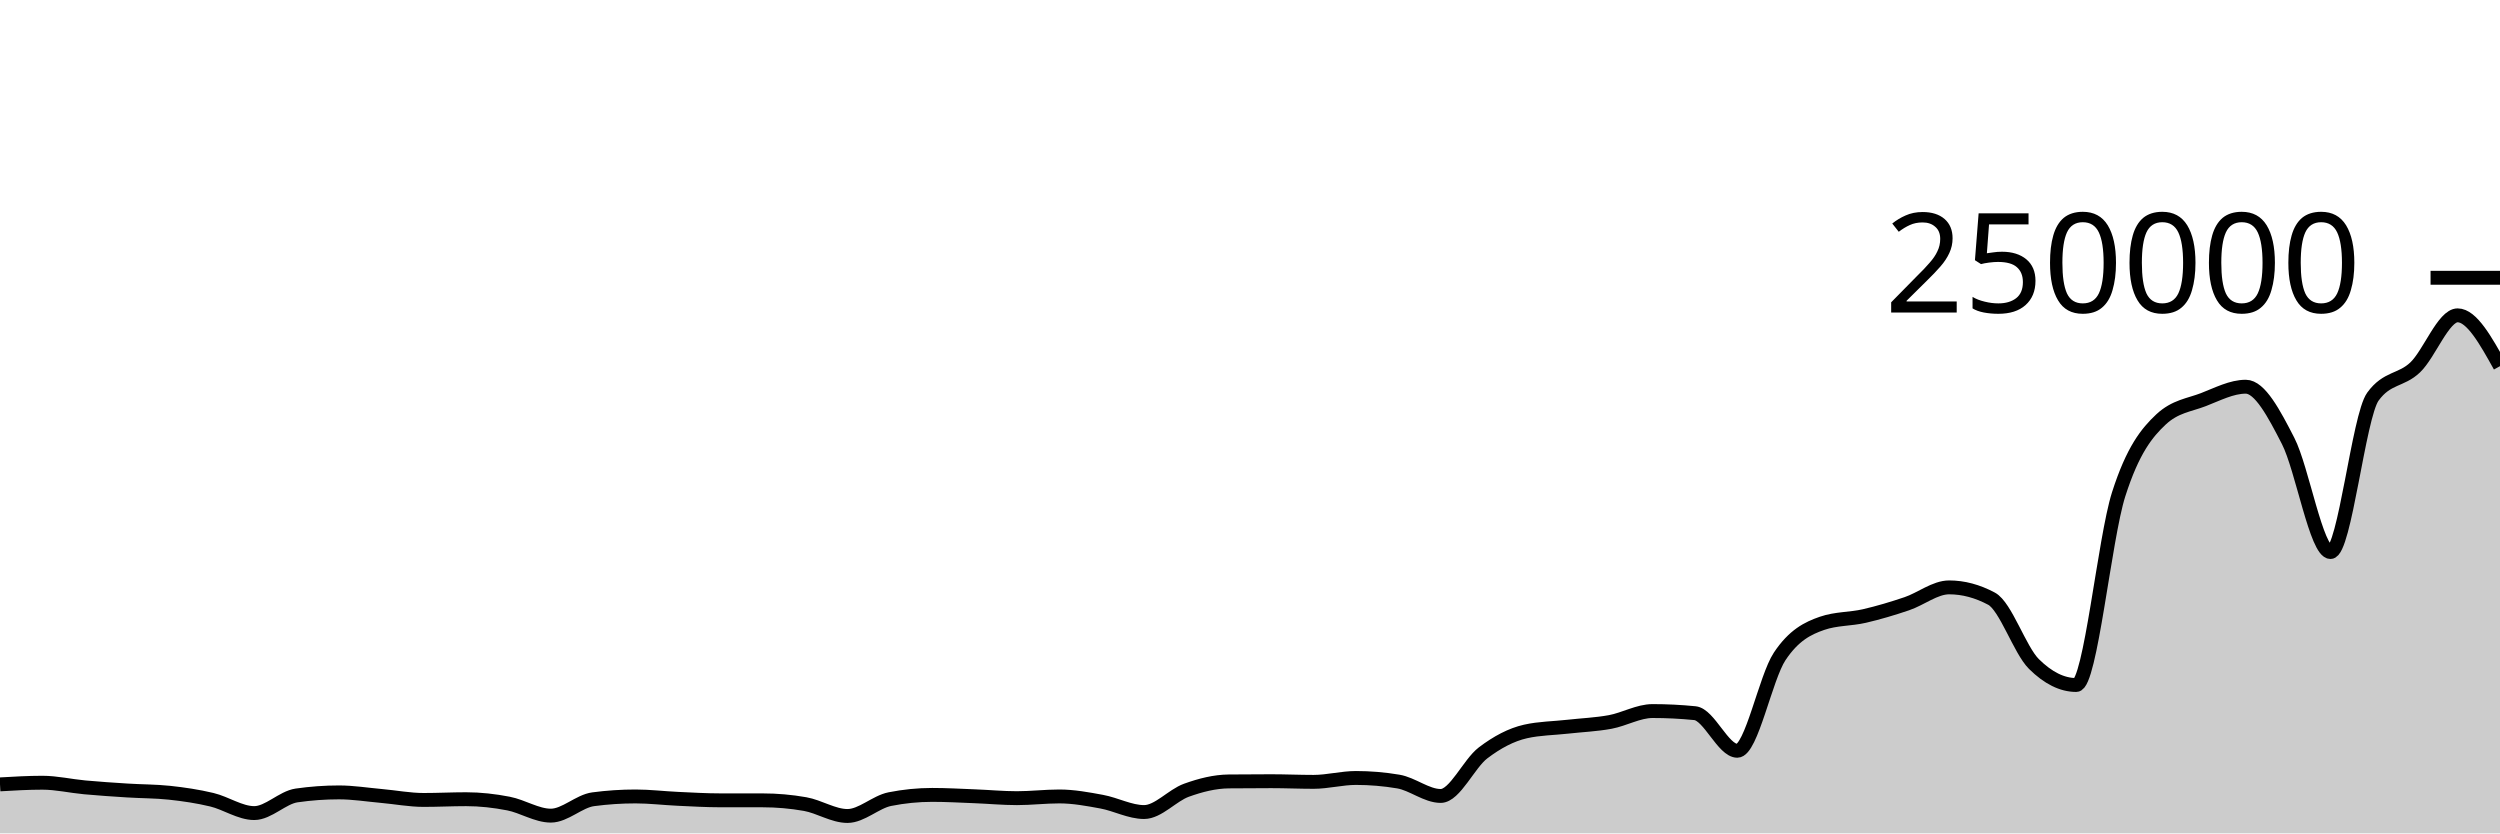
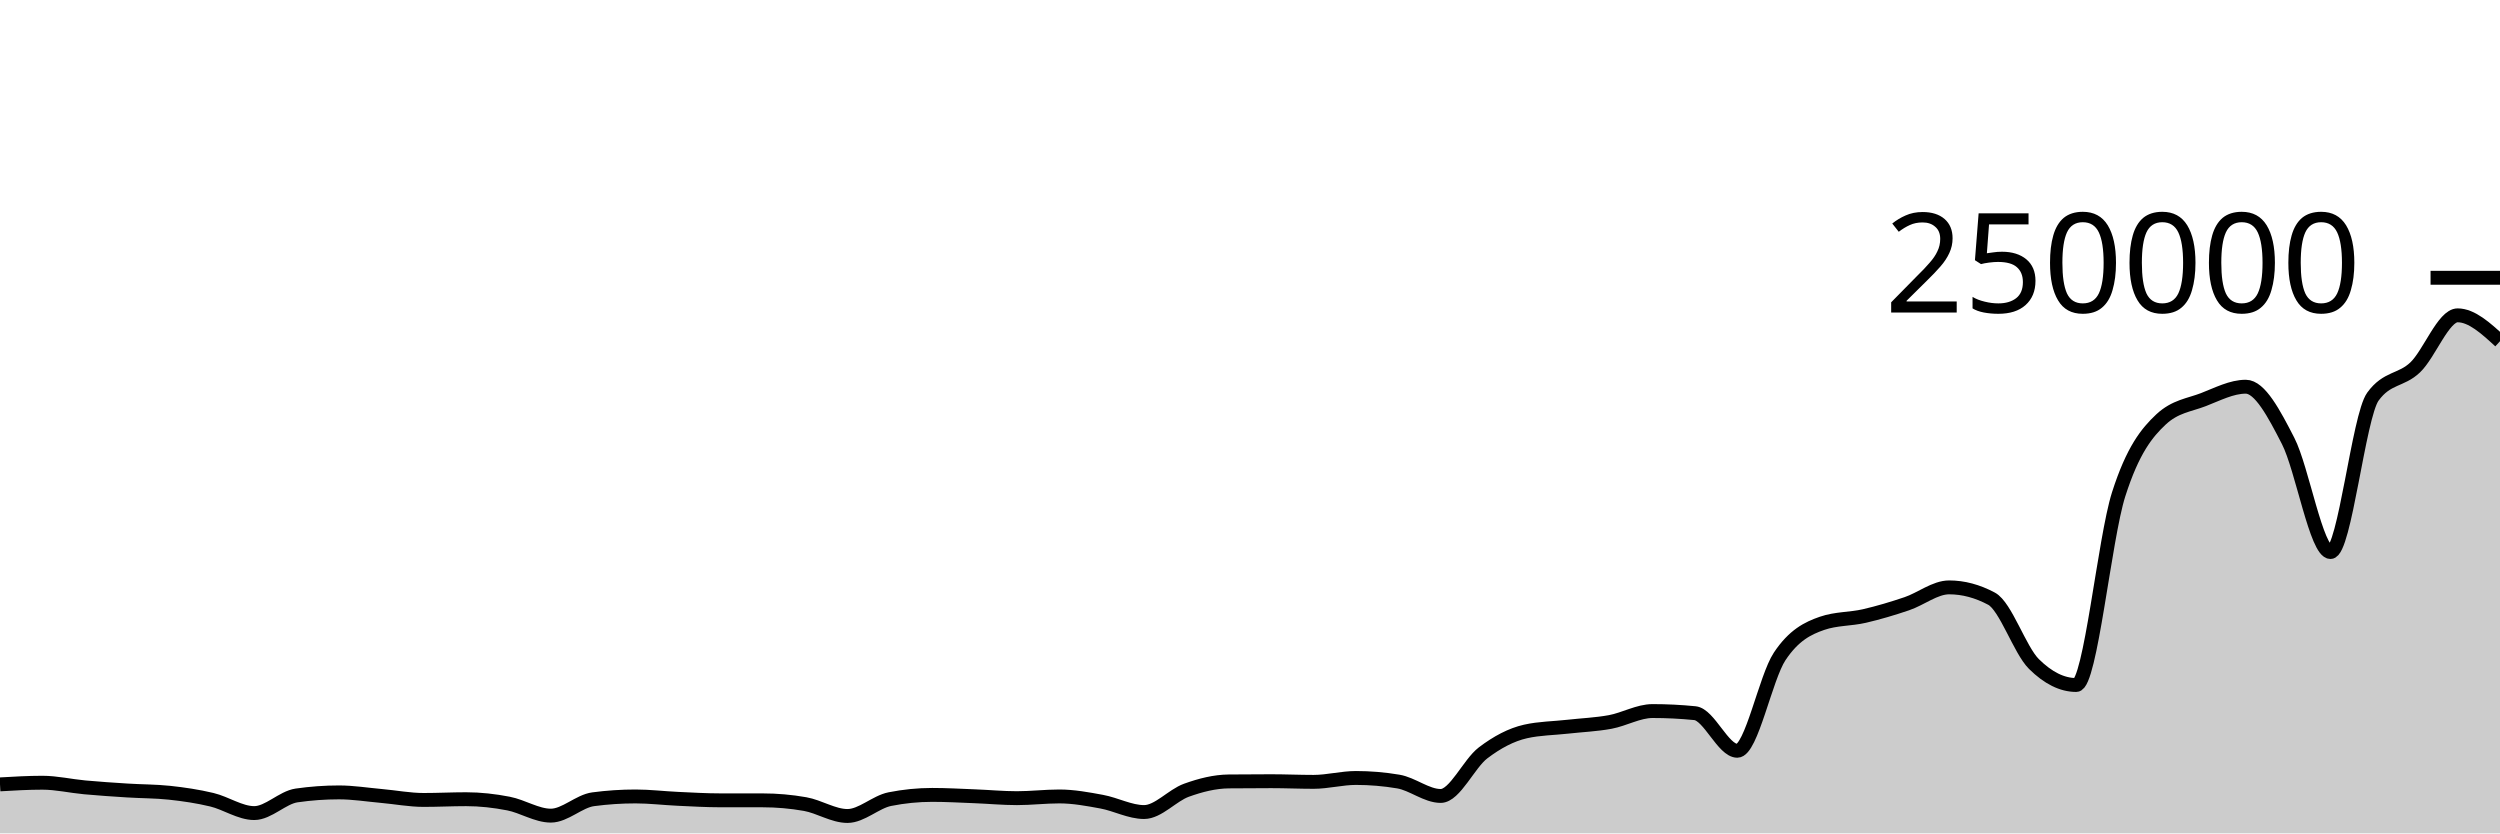
<svg xmlns="http://www.w3.org/2000/svg" viewBox="0 0 180 60">
  <g transform="translate(0,20)">
-     <path class="area" fill="rgba(0, 0, 0, 0.2)" d="M0,36.475C1.017,36.416,2.034,36.356,3.051,36.356C4.068,36.356,5.085,36.597,6.102,36.69C7.119,36.783,8.136,36.851,9.153,36.915C10.169,36.98,11.186,36.97,12.203,37.078C13.22,37.187,14.237,37.337,15.254,37.581C16.271,37.825,17.288,38.542,18.305,38.542C19.322,38.542,20.339,37.419,21.356,37.272C22.373,37.126,23.39,37.052,24.407,37.052C25.424,37.052,26.441,37.218,27.458,37.309C28.475,37.399,29.492,37.596,30.508,37.596C31.525,37.596,32.542,37.543,33.559,37.543C34.576,37.543,35.593,37.658,36.61,37.856C37.627,38.053,38.644,38.726,39.661,38.726C40.678,38.726,41.695,37.68,42.712,37.546C43.729,37.411,44.746,37.344,45.763,37.344C46.78,37.344,47.797,37.47,48.814,37.516C49.831,37.563,50.847,37.624,51.864,37.624C52.881,37.625,53.898,37.624,54.915,37.625C55.932,37.625,56.949,37.714,57.966,37.893C58.983,38.072,60,38.751,61.017,38.751C62.034,38.751,63.051,37.74,64.068,37.537C65.085,37.335,66.102,37.233,67.119,37.233C68.136,37.233,69.153,37.291,70.169,37.331C71.186,37.37,72.203,37.468,73.22,37.468C74.237,37.468,75.254,37.344,76.271,37.344C77.288,37.344,78.305,37.533,79.322,37.721C80.339,37.908,81.356,38.467,82.373,38.467C83.39,38.467,84.407,37.264,85.424,36.897C86.441,36.53,87.458,36.274,88.475,36.263C89.492,36.252,90.508,36.247,91.525,36.247C92.542,36.247,93.559,36.294,94.576,36.294C95.593,36.294,96.61,36.014,97.627,36.014C98.644,36.014,99.661,36.1,100.678,36.271C101.695,36.442,102.712,37.309,103.729,37.309C104.746,37.309,105.763,34.982,106.78,34.208C107.797,33.435,108.814,32.897,109.831,32.667C110.847,32.437,111.864,32.437,112.881,32.322C113.898,32.208,114.915,32.169,115.932,31.982C116.949,31.794,117.966,31.196,118.983,31.196C120,31.196,121.017,31.247,122.034,31.348C123.051,31.449,124.068,34.056,125.085,34.056C126.102,34.056,127.119,28.79,128.136,27.261C129.153,25.731,130.169,25.231,131.186,24.88C132.203,24.528,133.22,24.588,134.237,24.353C135.254,24.117,136.271,23.813,137.288,23.469C138.305,23.125,139.322,22.291,140.339,22.291C141.356,22.291,142.373,22.562,143.39,23.105C144.407,23.648,145.424,26.798,146.441,27.807C147.458,28.815,148.475,29.32,149.492,29.32C150.508,29.32,151.525,18.78,152.542,15.593C153.559,12.406,154.576,11.15,155.593,10.199C156.61,9.249,157.627,9.166,158.644,8.773C159.661,8.38,160.678,7.843,161.695,7.843C162.712,7.843,163.729,9.766,164.746,11.75C165.763,13.734,166.78,19.747,167.797,19.747C168.814,19.747,169.831,9.968,170.847,8.56C171.864,7.152,172.881,7.424,173.898,6.448C174.915,5.472,175.932,2.704,176.949,2.704C177.966,2.704,178.983,4.533,180,6.363L180,40C178.983,40,177.966,40,176.949,40C175.932,40,174.915,40,173.898,40C172.881,40,171.864,40,170.847,40C169.831,40,168.814,40,167.797,40C166.78,40,165.763,40,164.746,40C163.729,40,162.712,40,161.695,40C160.678,40,159.661,40,158.644,40C157.627,40,156.61,40,155.593,40C154.576,40,153.559,40,152.542,40C151.525,40,150.508,40,149.492,40C148.475,40,147.458,40,146.441,40C145.424,40,144.407,40,143.39,40C142.373,40,141.356,40,140.339,40C139.322,40,138.305,40,137.288,40C136.271,40,135.254,40,134.237,40C133.22,40,132.203,40,131.186,40C130.169,40,129.153,40,128.136,40C127.119,40,126.102,40,125.085,40C124.068,40,123.051,40,122.034,40C121.017,40,120,40,118.983,40C117.966,40,116.949,40,115.932,40C114.915,40,113.898,40,112.881,40C111.864,40,110.847,40,109.831,40C108.814,40,107.797,40,106.78,40C105.763,40,104.746,40,103.729,40C102.712,40,101.695,40,100.678,40C99.661,40,98.644,40,97.627,40C96.61,40,95.593,40,94.576,40C93.559,40,92.542,40,91.525,40C90.508,40,89.492,40,88.475,40C87.458,40,86.441,40,85.424,40C84.407,40,83.39,40,82.373,40C81.356,40,80.339,40,79.322,40C78.305,40,77.288,40,76.271,40C75.254,40,74.237,40,73.22,40C72.203,40,71.186,40,70.169,40C69.153,40,68.136,40,67.119,40C66.102,40,65.085,40,64.068,40C63.051,40,62.034,40,61.017,40C60,40,58.983,40,57.966,40C56.949,40,55.932,40,54.915,40C53.898,40,52.881,40,51.864,40C50.847,40,49.831,40,48.814,40C47.797,40,46.78,40,45.763,40C44.746,40,43.729,40,42.712,40C41.695,40,40.678,40,39.661,40C38.644,40,37.627,40,36.61,40C35.593,40,34.576,40,33.559,40C32.542,40,31.525,40,30.508,40C29.492,40,28.475,40,27.458,40C26.441,40,25.424,40,24.407,40C23.39,40,22.373,40,21.356,40C20.339,40,19.322,40,18.305,40C17.288,40,16.271,40,15.254,40C14.237,40,13.22,40,12.203,40C11.186,40,10.169,40,9.153,40C8.136,40,7.119,40,6.102,40C5.085,40,4.068,40,3.051,40C2.034,40,1.017,40,0,40Z" />
-     <path class="line" stroke="black" fill="none" d="M0,36.475C1.017,36.416,2.034,36.356,3.051,36.356C4.068,36.356,5.085,36.597,6.102,36.69C7.119,36.783,8.136,36.851,9.153,36.915C10.169,36.98,11.186,36.97,12.203,37.078C13.22,37.187,14.237,37.337,15.254,37.581C16.271,37.825,17.288,38.542,18.305,38.542C19.322,38.542,20.339,37.419,21.356,37.272C22.373,37.126,23.39,37.052,24.407,37.052C25.424,37.052,26.441,37.218,27.458,37.309C28.475,37.399,29.492,37.596,30.508,37.596C31.525,37.596,32.542,37.543,33.559,37.543C34.576,37.543,35.593,37.658,36.61,37.856C37.627,38.053,38.644,38.726,39.661,38.726C40.678,38.726,41.695,37.68,42.712,37.546C43.729,37.411,44.746,37.344,45.763,37.344C46.78,37.344,47.797,37.47,48.814,37.516C49.831,37.563,50.847,37.624,51.864,37.624C52.881,37.625,53.898,37.624,54.915,37.625C55.932,37.625,56.949,37.714,57.966,37.893C58.983,38.072,60,38.751,61.017,38.751C62.034,38.751,63.051,37.74,64.068,37.537C65.085,37.335,66.102,37.233,67.119,37.233C68.136,37.233,69.153,37.291,70.169,37.331C71.186,37.37,72.203,37.468,73.22,37.468C74.237,37.468,75.254,37.344,76.271,37.344C77.288,37.344,78.305,37.533,79.322,37.721C80.339,37.908,81.356,38.467,82.373,38.467C83.39,38.467,84.407,37.264,85.424,36.897C86.441,36.53,87.458,36.274,88.475,36.263C89.492,36.252,90.508,36.247,91.525,36.247C92.542,36.247,93.559,36.294,94.576,36.294C95.593,36.294,96.61,36.014,97.627,36.014C98.644,36.014,99.661,36.1,100.678,36.271C101.695,36.442,102.712,37.309,103.729,37.309C104.746,37.309,105.763,34.982,106.78,34.208C107.797,33.435,108.814,32.897,109.831,32.667C110.847,32.437,111.864,32.437,112.881,32.322C113.898,32.208,114.915,32.169,115.932,31.982C116.949,31.794,117.966,31.196,118.983,31.196C120,31.196,121.017,31.247,122.034,31.348C123.051,31.449,124.068,34.056,125.085,34.056C126.102,34.056,127.119,28.79,128.136,27.261C129.153,25.731,130.169,25.231,131.186,24.88C132.203,24.528,133.22,24.588,134.237,24.353C135.254,24.117,136.271,23.813,137.288,23.469C138.305,23.125,139.322,22.291,140.339,22.291C141.356,22.291,142.373,22.562,143.39,23.105C144.407,23.648,145.424,26.798,146.441,27.807C147.458,28.815,148.475,29.32,149.492,29.32C150.508,29.32,151.525,18.78,152.542,15.593C153.559,12.406,154.576,11.15,155.593,10.199C156.61,9.249,157.627,9.166,158.644,8.773C159.661,8.38,160.678,7.843,161.695,7.843C162.712,7.843,163.729,9.766,164.746,11.75C165.763,13.734,166.78,19.747,167.797,19.747C168.814,19.747,169.831,9.968,170.847,8.56C171.864,7.152,172.881,7.424,173.898,6.448C174.915,5.472,175.932,2.704,176.949,2.704C177.966,2.704,178.983,4.533,180,6.363" />
+     <path class="area" fill="rgba(0, 0, 0, 0.2)" d="M0,36.475C1.017,36.416,2.034,36.356,3.051,36.356C4.068,36.356,5.085,36.597,6.102,36.69C7.119,36.783,8.136,36.851,9.153,36.915C10.169,36.98,11.186,36.97,12.203,37.078C13.22,37.187,14.237,37.337,15.254,37.581C16.271,37.825,17.288,38.542,18.305,38.542C19.322,38.542,20.339,37.419,21.356,37.272C22.373,37.126,23.39,37.052,24.407,37.052C25.424,37.052,26.441,37.218,27.458,37.309C28.475,37.399,29.492,37.596,30.508,37.596C31.525,37.596,32.542,37.543,33.559,37.543C34.576,37.543,35.593,37.658,36.61,37.856C37.627,38.053,38.644,38.726,39.661,38.726C40.678,38.726,41.695,37.68,42.712,37.546C43.729,37.411,44.746,37.344,45.763,37.344C46.78,37.344,47.797,37.47,48.814,37.516C49.831,37.563,50.847,37.624,51.864,37.624C52.881,37.625,53.898,37.624,54.915,37.625C55.932,37.625,56.949,37.714,57.966,37.893C58.983,38.072,60,38.751,61.017,38.751C62.034,38.751,63.051,37.74,64.068,37.537C65.085,37.335,66.102,37.233,67.119,37.233C68.136,37.233,69.153,37.291,70.169,37.331C71.186,37.37,72.203,37.468,73.22,37.468C74.237,37.468,75.254,37.344,76.271,37.344C77.288,37.344,78.305,37.533,79.322,37.721C80.339,37.908,81.356,38.467,82.373,38.467C83.39,38.467,84.407,37.264,85.424,36.897C86.441,36.53,87.458,36.274,88.475,36.263C89.492,36.252,90.508,36.247,91.525,36.247C92.542,36.247,93.559,36.294,94.576,36.294C95.593,36.294,96.61,36.014,97.627,36.014C98.644,36.014,99.661,36.1,100.678,36.271C101.695,36.442,102.712,37.309,103.729,37.309C104.746,37.309,105.763,34.982,106.78,34.208C107.797,33.435,108.814,32.897,109.831,32.667C110.847,32.437,111.864,32.437,112.881,32.322C113.898,32.208,114.915,32.169,115.932,31.982C116.949,31.794,117.966,31.196,118.983,31.196C120,31.196,121.017,31.247,122.034,31.348C123.051,31.449,124.068,34.056,125.085,34.056C126.102,34.056,127.119,28.79,128.136,27.261C129.153,25.731,130.169,25.231,131.186,24.88C132.203,24.528,133.22,24.588,134.237,24.353C135.254,24.117,136.271,23.813,137.288,23.469C138.305,23.125,139.322,22.291,140.339,22.291C141.356,22.291,142.373,22.562,143.39,23.105C144.407,23.648,145.424,26.798,146.441,27.807C147.458,28.815,148.475,29.32,149.492,29.32C150.508,29.32,151.525,18.78,152.542,15.593C153.559,12.406,154.576,11.15,155.593,10.199C156.61,9.249,157.627,9.166,158.644,8.773C159.661,8.38,160.678,7.843,161.695,7.843C162.712,7.843,163.729,9.766,164.746,11.75C165.763,13.734,166.78,19.747,167.797,19.747C168.814,19.747,169.831,9.968,170.847,8.56C171.864,7.152,172.881,7.424,173.898,6.448C174.915,5.472,175.932,2.704,176.949,2.704C177.966,2.704,178.983,3.636,180,4.568L180,40C178.983,40,177.966,40,176.949,40C175.932,40,174.915,40,173.898,40C172.881,40,171.864,40,170.847,40C169.831,40,168.814,40,167.797,40C166.78,40,165.763,40,164.746,40C163.729,40,162.712,40,161.695,40C160.678,40,159.661,40,158.644,40C157.627,40,156.61,40,155.593,40C154.576,40,153.559,40,152.542,40C151.525,40,150.508,40,149.492,40C148.475,40,147.458,40,146.441,40C145.424,40,144.407,40,143.39,40C142.373,40,141.356,40,140.339,40C139.322,40,138.305,40,137.288,40C136.271,40,135.254,40,134.237,40C133.22,40,132.203,40,131.186,40C130.169,40,129.153,40,128.136,40C127.119,40,126.102,40,125.085,40C124.068,40,123.051,40,122.034,40C121.017,40,120,40,118.983,40C117.966,40,116.949,40,115.932,40C114.915,40,113.898,40,112.881,40C111.864,40,110.847,40,109.831,40C108.814,40,107.797,40,106.78,40C105.763,40,104.746,40,103.729,40C102.712,40,101.695,40,100.678,40C99.661,40,98.644,40,97.627,40C96.61,40,95.593,40,94.576,40C93.559,40,92.542,40,91.525,40C90.508,40,89.492,40,88.475,40C87.458,40,86.441,40,85.424,40C84.407,40,83.39,40,82.373,40C81.356,40,80.339,40,79.322,40C78.305,40,77.288,40,76.271,40C75.254,40,74.237,40,73.22,40C72.203,40,71.186,40,70.169,40C69.153,40,68.136,40,67.119,40C66.102,40,65.085,40,64.068,40C63.051,40,62.034,40,61.017,40C60,40,58.983,40,57.966,40C56.949,40,55.932,40,54.915,40C53.898,40,52.881,40,51.864,40C50.847,40,49.831,40,48.814,40C47.797,40,46.78,40,45.763,40C44.746,40,43.729,40,42.712,40C41.695,40,40.678,40,39.661,40C38.644,40,37.627,40,36.61,40C35.593,40,34.576,40,33.559,40C32.542,40,31.525,40,30.508,40C29.492,40,28.475,40,27.458,40C26.441,40,25.424,40,24.407,40C23.39,40,22.373,40,21.356,40C20.339,40,19.322,40,18.305,40C17.288,40,16.271,40,15.254,40C14.237,40,13.22,40,12.203,40C11.186,40,10.169,40,9.153,40C8.136,40,7.119,40,6.102,40C5.085,40,4.068,40,3.051,40C2.034,40,1.017,40,0,40Z" />
+     <path class="line" stroke="black" fill="none" d="M0,36.475C1.017,36.416,2.034,36.356,3.051,36.356C4.068,36.356,5.085,36.597,6.102,36.69C7.119,36.783,8.136,36.851,9.153,36.915C10.169,36.98,11.186,36.97,12.203,37.078C13.22,37.187,14.237,37.337,15.254,37.581C16.271,37.825,17.288,38.542,18.305,38.542C19.322,38.542,20.339,37.419,21.356,37.272C22.373,37.126,23.39,37.052,24.407,37.052C25.424,37.052,26.441,37.218,27.458,37.309C28.475,37.399,29.492,37.596,30.508,37.596C31.525,37.596,32.542,37.543,33.559,37.543C34.576,37.543,35.593,37.658,36.61,37.856C37.627,38.053,38.644,38.726,39.661,38.726C40.678,38.726,41.695,37.68,42.712,37.546C43.729,37.411,44.746,37.344,45.763,37.344C46.78,37.344,47.797,37.47,48.814,37.516C49.831,37.563,50.847,37.624,51.864,37.624C52.881,37.625,53.898,37.624,54.915,37.625C55.932,37.625,56.949,37.714,57.966,37.893C58.983,38.072,60,38.751,61.017,38.751C62.034,38.751,63.051,37.74,64.068,37.537C65.085,37.335,66.102,37.233,67.119,37.233C68.136,37.233,69.153,37.291,70.169,37.331C71.186,37.37,72.203,37.468,73.22,37.468C74.237,37.468,75.254,37.344,76.271,37.344C77.288,37.344,78.305,37.533,79.322,37.721C80.339,37.908,81.356,38.467,82.373,38.467C83.39,38.467,84.407,37.264,85.424,36.897C86.441,36.53,87.458,36.274,88.475,36.263C89.492,36.252,90.508,36.247,91.525,36.247C92.542,36.247,93.559,36.294,94.576,36.294C95.593,36.294,96.61,36.014,97.627,36.014C98.644,36.014,99.661,36.1,100.678,36.271C101.695,36.442,102.712,37.309,103.729,37.309C104.746,37.309,105.763,34.982,106.78,34.208C107.797,33.435,108.814,32.897,109.831,32.667C110.847,32.437,111.864,32.437,112.881,32.322C113.898,32.208,114.915,32.169,115.932,31.982C116.949,31.794,117.966,31.196,118.983,31.196C120,31.196,121.017,31.247,122.034,31.348C123.051,31.449,124.068,34.056,125.085,34.056C126.102,34.056,127.119,28.79,128.136,27.261C129.153,25.731,130.169,25.231,131.186,24.88C132.203,24.528,133.22,24.588,134.237,24.353C135.254,24.117,136.271,23.813,137.288,23.469C138.305,23.125,139.322,22.291,140.339,22.291C141.356,22.291,142.373,22.562,143.39,23.105C144.407,23.648,145.424,26.798,146.441,27.807C147.458,28.815,148.475,29.32,149.492,29.32C150.508,29.32,151.525,18.78,152.542,15.593C153.559,12.406,154.576,11.15,155.593,10.199C156.61,9.249,157.627,9.166,158.644,8.773C159.661,8.38,160.678,7.843,161.695,7.843C162.712,7.843,163.729,9.766,164.746,11.75C165.763,13.734,166.78,19.747,167.797,19.747C168.814,19.747,169.831,9.968,170.847,8.56C171.864,7.152,172.881,7.424,173.898,6.448C174.915,5.472,175.932,2.704,176.949,2.704C177.966,2.704,178.983,3.636,180,4.568" />
    <path class="axis-ceiling" stroke-width="1" stroke="black" fill="none" d="M175,0L180,0" />
    <text class="axis-ceiling-label" font-family="sans-serif" text-anchor="end" font-size="10px" x="170" y="2.5">250000</text>
  </g>
</svg>
